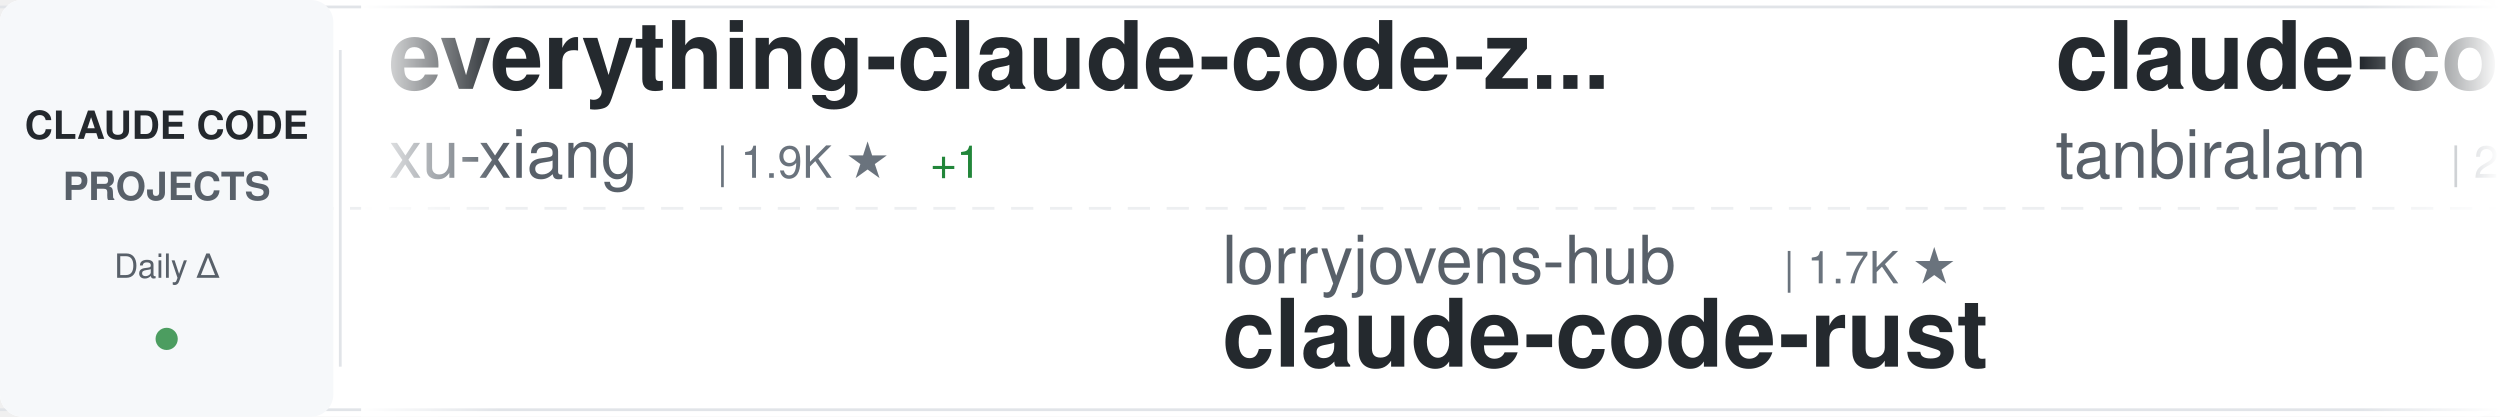
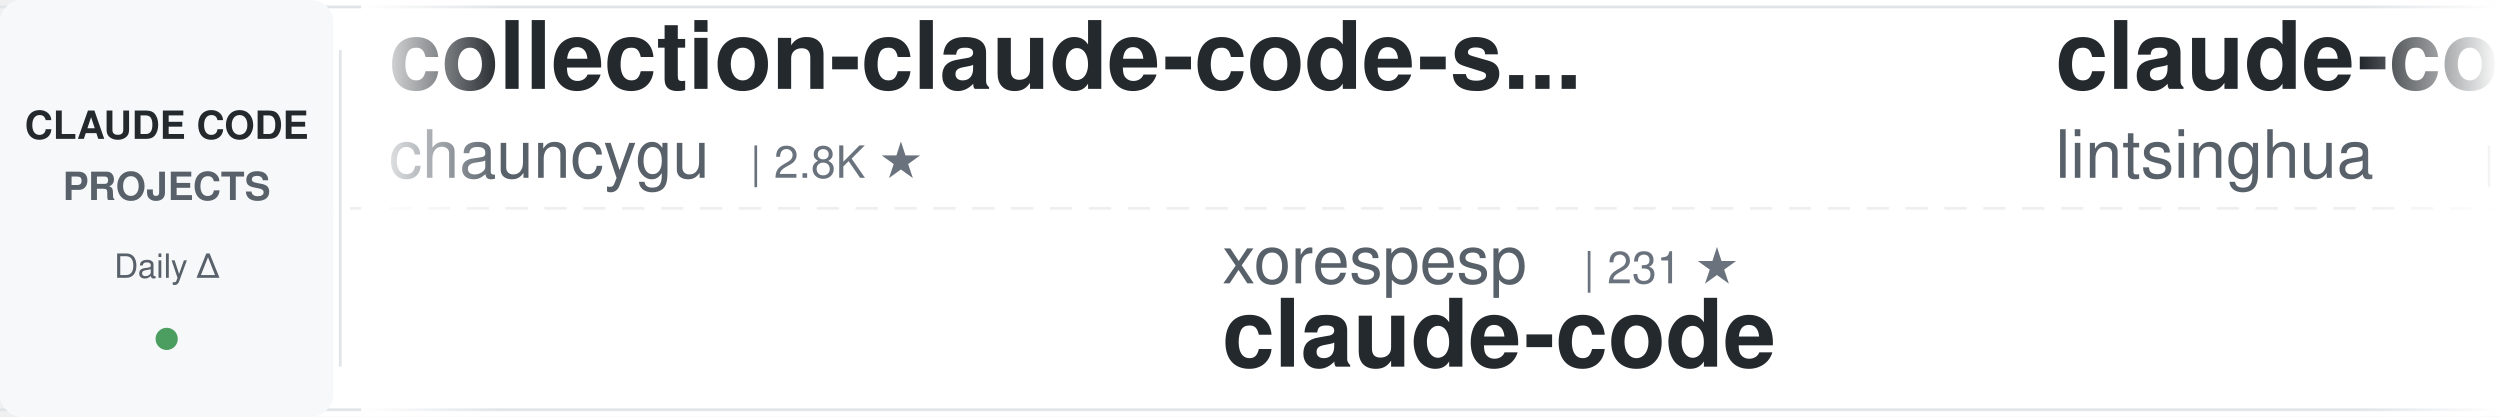
<svg xmlns="http://www.w3.org/2000/svg" width="900" height="150">
  <defs>
    <linearGradient id="awesomeLeftFade" x1="0%" y1="0%" x2="100%" y2="0%">
      <stop offset="0%" style="stop-color:#ffffff;stop-opacity:1" />
      <stop offset="100%" style="stop-color:#ffffff;stop-opacity:0" />
    </linearGradient>
    <linearGradient id="awesomeRightFade" x1="0%" y1="0%" x2="100%" y2="0%">
      <stop offset="0%" style="stop-color:#ffffff;stop-opacity:0" />
      <stop offset="100%" style="stop-color:#ffffff;stop-opacity:1" />
    </linearGradient>
  </defs>
  <rect width="900" height="150" fill="#ffffff" rx="8" />
  <rect x="0" y="2" width="900" height="1" fill="#e1e4e8" />
  <rect x="0" y="147" width="900" height="1" fill="#e1e4e8" />
  <line x1="0" y1="75" x2="900" y2="75" stroke="#e1e4e8" stroke-width="1" stroke-dasharray="8 6" opacity="0.6" />
  <rect x="0" y="0" width="120" height="150" fill="#f6f8fa" rx="8" />
  <text x="60" y="50" font-family="-apple-system, BlinkMacSystemFont, 'Segoe UI', Helvetica, Arial, sans-serif" font-size="14" font-weight="600" fill="#24292e" text-anchor="middle">CLAUDE CODE</text>
  <text x="60" y="72" font-family="-apple-system, BlinkMacSystemFont, 'Segoe UI', Helvetica, Arial, sans-serif" font-size="14" font-weight="600" fill="#586069" text-anchor="middle">PROJECTS</text>
  <text x="60" y="100" font-family="-apple-system, BlinkMacSystemFont, 'Segoe UI', Helvetica, Arial, sans-serif" font-size="12" font-weight="500" fill="#586069" text-anchor="middle">Daily Δ</text>
  <circle cx="60" cy="122" r="4" fill="#22863a" opacity="0.8" />
  <rect x="122" y="18" width="1" height="114" fill="#e1e4e8" />
  <clipPath id="awesomeTickerClip">
    <rect x="130" y="0" width="770" height="150" />
  </clipPath>
  <g clip-path="url(#awesomeTickerClip)">
    <g id="awesomeTickerItems">
      <animateTransform attributeName="transform" attributeType="XML" type="translate" from="0 0" to="-3000 0" dur="54s" repeatCount="indefinite" />
      <g transform="translate(0, 0)">
-         <text x="140" y="32" font-family="-apple-system, BlinkMacSystemFont, 'Segoe UI', Helvetica, Arial, sans-serif" font-size="34" font-weight="600" fill="#24292e">everything-claude-code-z...</text>
-         <text x="140" y="64" font-family="-apple-system, BlinkMacSystemFont, 'Segoe UI', Helvetica, Arial, sans-serif" font-size="24" font-weight="400" fill="#586069">xu-xiang</text>
-         <text x="258" y="64" font-family="-apple-system, BlinkMacSystemFont, 'Segoe UI', Helvetica, Arial, sans-serif" font-size="16" font-weight="500" fill="#6a737d">| 1.9K ★</text>
-         <text x="335" y="64" font-family="-apple-system, BlinkMacSystemFont, 'Segoe UI', Helvetica, Arial, sans-serif" font-size="16" font-weight="500" fill="#22863a"> +1</text>
+         <text x="140" y="32" font-family="-apple-system, BlinkMacSystemFont, 'Segoe UI', Helvetica, Arial, sans-serif" font-size="34" font-weight="600" fill="#24292e">collection-claude-code-s...</text>
+         <text x="140" y="64" font-family="-apple-system, BlinkMacSystemFont, 'Segoe UI', Helvetica, Arial, sans-serif" font-size="24" font-weight="400" fill="#586069">chauncygu</text>
+         <text x="270" y="64" font-family="-apple-system, BlinkMacSystemFont, 'Segoe UI', Helvetica, Arial, sans-serif" font-size="16" font-weight="500" fill="#6a737d">| 2.8K ★</text>
      </g>
      <g transform="translate(300, 0)">
-         <text x="140" y="102" font-family="-apple-system, BlinkMacSystemFont, 'Segoe UI', Helvetica, Arial, sans-serif" font-size="24" font-weight="400" fill="#586069">lorryjovens-hub</text>
-         <text x="342" y="102" font-family="-apple-system, BlinkMacSystemFont, 'Segoe UI', Helvetica, Arial, sans-serif" font-size="16" font-weight="500" fill="#6a737d">| 1.7K ★</text>
-         <text x="140" y="132" font-family="-apple-system, BlinkMacSystemFont, 'Segoe UI', Helvetica, Arial, sans-serif" font-size="34" font-weight="600" fill="#24292e">claude-code-rust</text>
+         <text x="140" y="102" font-family="-apple-system, BlinkMacSystemFont, 'Segoe UI', Helvetica, Arial, sans-serif" font-size="24" font-weight="400" fill="#586069">xorespesp</text>
+         <text x="270" y="102" font-family="-apple-system, BlinkMacSystemFont, 'Segoe UI', Helvetica, Arial, sans-serif" font-size="16" font-weight="500" fill="#6a737d">| 231 ★</text>
+         <text x="140" y="132" font-family="-apple-system, BlinkMacSystemFont, 'Segoe UI', Helvetica, Arial, sans-serif" font-size="34" font-weight="600" fill="#24292e">claude-code</text>
      </g>
      <g transform="translate(600, 0)">
-         <text x="140" y="32" font-family="-apple-system, BlinkMacSystemFont, 'Segoe UI', Helvetica, Arial, sans-serif" font-size="34" font-weight="600" fill="#24292e">claude-code</text>
-         <text x="140" y="64" font-family="-apple-system, BlinkMacSystemFont, 'Segoe UI', Helvetica, Arial, sans-serif" font-size="24" font-weight="400" fill="#586069">tanbiralam</text>
-         <text x="282" y="64" font-family="-apple-system, BlinkMacSystemFont, 'Segoe UI', Helvetica, Arial, sans-serif" font-size="16" font-weight="500" fill="#6a737d">| 2.2K ★</text>
+         <text x="140" y="32" font-family="-apple-system, BlinkMacSystemFont, 'Segoe UI', Helvetica, Arial, sans-serif" font-size="34" font-weight="600" fill="#24292e">claude-code-book</text>
+         <text x="140" y="64" font-family="-apple-system, BlinkMacSystemFont, 'Segoe UI', Helvetica, Arial, sans-serif" font-size="24" font-weight="400" fill="#586069">lintsinghua</text>
+         <text x="294" y="64" font-family="-apple-system, BlinkMacSystemFont, 'Segoe UI', Helvetica, Arial, sans-serif" font-size="16" font-weight="500" fill="#6a737d">| 4.2K ★</text>
      </g>
      <g transform="translate(900, 0)">
-         <text x="140" y="102" font-family="-apple-system, BlinkMacSystemFont, 'Segoe UI', Helvetica, Arial, sans-serif" font-size="24" font-weight="400" fill="#586069">centminmod</text>
-         <text x="282" y="102" font-family="-apple-system, BlinkMacSystemFont, 'Segoe UI', Helvetica, Arial, sans-serif" font-size="16" font-weight="500" fill="#6a737d">| 2.6K ★</text>
-         <text x="359" y="102" font-family="-apple-system, BlinkMacSystemFont, 'Segoe UI', Helvetica, Arial, sans-serif" font-size="16" font-weight="500" fill="#22863a"> +2</text>
-         <text x="140" y="132" font-family="-apple-system, BlinkMacSystemFont, 'Segoe UI', Helvetica, Arial, sans-serif" font-size="34" font-weight="600" fill="#24292e">my-claude-code-setup</text>
+         <text x="140" y="102" font-family="-apple-system, BlinkMacSystemFont, 'Segoe UI', Helvetica, Arial, sans-serif" font-size="24" font-weight="400" fill="#586069">T-Lab-CUHKSZ</text>
+         <text x="306" y="102" font-family="-apple-system, BlinkMacSystemFont, 'Segoe UI', Helvetica, Arial, sans-serif" font-size="16" font-weight="500" fill="#6a737d">| 329 ★</text>
+         <text x="140" y="132" font-family="-apple-system, BlinkMacSystemFont, 'Segoe UI', Helvetica, Arial, sans-serif" font-size="34" font-weight="600" fill="#24292e">claude-code</text>
      </g>
      <g transform="translate(1200, 0)">
-         <text x="140" y="32" font-family="-apple-system, BlinkMacSystemFont, 'Segoe UI', Helvetica, Arial, sans-serif" font-size="34" font-weight="600" fill="#24292e">claude-coder</text>
-         <text x="140" y="64" font-family="-apple-system, BlinkMacSystemFont, 'Segoe UI', Helvetica, Arial, sans-serif" font-size="24" font-weight="400" fill="#586069">kodu-ai</text>
-         <text x="246" y="64" font-family="-apple-system, BlinkMacSystemFont, 'Segoe UI', Helvetica, Arial, sans-serif" font-size="16" font-weight="500" fill="#6a737d">| 5.2K ★</text>
+         <text x="140" y="32" font-family="-apple-system, BlinkMacSystemFont, 'Segoe UI', Helvetica, Arial, sans-serif" font-size="34" font-weight="600" fill="#24292e">claude-code-proxy</text>
+         <text x="140" y="64" font-family="-apple-system, BlinkMacSystemFont, 'Segoe UI', Helvetica, Arial, sans-serif" font-size="24" font-weight="400" fill="#586069">1rgs</text>
+         <text x="210" y="64" font-family="-apple-system, BlinkMacSystemFont, 'Segoe UI', Helvetica, Arial, sans-serif" font-size="16" font-weight="500" fill="#6a737d">| 3.7K ★</text>
+         <text x="287" y="64" font-family="-apple-system, BlinkMacSystemFont, 'Segoe UI', Helvetica, Arial, sans-serif" font-size="16" font-weight="500" fill="#22863a"> +2</text>
      </g>
      <g transform="translate(1500, 0)">
-         <text x="140" y="102" font-family="-apple-system, BlinkMacSystemFont, 'Segoe UI', Helvetica, Arial, sans-serif" font-size="24" font-weight="400" fill="#586069">pedrohcgs</text>
-         <text x="270" y="102" font-family="-apple-system, BlinkMacSystemFont, 'Segoe UI', Helvetica, Arial, sans-serif" font-size="16" font-weight="500" fill="#6a737d">| 1.6K ★</text>
-         <text x="140" y="132" font-family="-apple-system, BlinkMacSystemFont, 'Segoe UI', Helvetica, Arial, sans-serif" font-size="34" font-weight="600" fill="#24292e">claude-code-my-workflow</text>
+         <text x="140" y="102" font-family="-apple-system, BlinkMacSystemFont, 'Segoe UI', Helvetica, Arial, sans-serif" font-size="24" font-weight="400" fill="#586069">repowise-dev</text>
+         <text x="306" y="102" font-family="-apple-system, BlinkMacSystemFont, 'Segoe UI', Helvetica, Arial, sans-serif" font-size="16" font-weight="500" fill="#6a737d">| 1.2K ★</text>
+         <text x="140" y="132" font-family="-apple-system, BlinkMacSystemFont, 'Segoe UI', Helvetica, Arial, sans-serif" font-size="34" font-weight="600" fill="#24292e">claude-code-prompts</text>
      </g>
      <g transform="translate(1800, 0)">
-         <text x="140" y="32" font-family="-apple-system, BlinkMacSystemFont, 'Segoe UI', Helvetica, Arial, sans-serif" font-size="34" font-weight="600" fill="#24292e">claude-code-cli</text>
-         <text x="140" y="64" font-family="-apple-system, BlinkMacSystemFont, 'Segoe UI', Helvetica, Arial, sans-serif" font-size="24" font-weight="400" fill="#586069">huangserva</text>
-         <text x="282" y="64" font-family="-apple-system, BlinkMacSystemFont, 'Segoe UI', Helvetica, Arial, sans-serif" font-size="16" font-weight="500" fill="#6a737d">| 627 ★</text>
+         <text x="140" y="32" font-family="-apple-system, BlinkMacSystemFont, 'Segoe UI', Helvetica, Arial, sans-serif" font-size="34" font-weight="600" fill="#24292e">Auto-claude-code-researc...</text>
+         <text x="140" y="64" font-family="-apple-system, BlinkMacSystemFont, 'Segoe UI', Helvetica, Arial, sans-serif" font-size="24" font-weight="400" fill="#586069">wanshuiyin</text>
+         <text x="282" y="64" font-family="-apple-system, BlinkMacSystemFont, 'Segoe UI', Helvetica, Arial, sans-serif" font-size="16" font-weight="500" fill="#6a737d">| 15.7K ★</text>
+         <text x="368" y="64" font-family="-apple-system, BlinkMacSystemFont, 'Segoe UI', Helvetica, Arial, sans-serif" font-size="16" font-weight="500" fill="#22863a"> +7</text>
      </g>
      <g transform="translate(2100, 0)">
-         <text x="140" y="102" font-family="-apple-system, BlinkMacSystemFont, 'Segoe UI', Helvetica, Arial, sans-serif" font-size="24" font-weight="400" fill="#586069">huangjia2019</text>
-         <text x="306" y="102" font-family="-apple-system, BlinkMacSystemFont, 'Segoe UI', Helvetica, Arial, sans-serif" font-size="16" font-weight="500" fill="#6a737d">| 1.1K ★</text>
-         <text x="383" y="102" font-family="-apple-system, BlinkMacSystemFont, 'Segoe UI', Helvetica, Arial, sans-serif" font-size="16" font-weight="500" fill="#22863a"> +2</text>
-         <text x="140" y="132" font-family="-apple-system, BlinkMacSystemFont, 'Segoe UI', Helvetica, Arial, sans-serif" font-size="34" font-weight="600" fill="#24292e">claude-code-engineering</text>
+         <text x="140" y="102" font-family="-apple-system, BlinkMacSystemFont, 'Segoe UI', Helvetica, Arial, sans-serif" font-size="24" font-weight="400" fill="#586069">AprilNEA</text>
+         <text x="258" y="102" font-family="-apple-system, BlinkMacSystemFont, 'Segoe UI', Helvetica, Arial, sans-serif" font-size="16" font-weight="500" fill="#6a737d">| 392 ★</text>
+         <text x="140" y="132" font-family="-apple-system, BlinkMacSystemFont, 'Segoe UI', Helvetica, Arial, sans-serif" font-size="34" font-weight="600" fill="#24292e">claude-code-source</text>
      </g>
      <g transform="translate(2400, 0)">
-         <text x="140" y="32" font-family="-apple-system, BlinkMacSystemFont, 'Segoe UI', Helvetica, Arial, sans-serif" font-size="34" font-weight="600" fill="#24292e">how-claude-code-works</text>
-         <text x="140" y="64" font-family="-apple-system, BlinkMacSystemFont, 'Segoe UI', Helvetica, Arial, sans-serif" font-size="24" font-weight="400" fill="#586069">Windy3f3f3f3f</text>
-         <text x="318" y="64" font-family="-apple-system, BlinkMacSystemFont, 'Segoe UI', Helvetica, Arial, sans-serif" font-size="16" font-weight="500" fill="#6a737d">| 3.6K ★</text>
-         <text x="395" y="64" font-family="-apple-system, BlinkMacSystemFont, 'Segoe UI', Helvetica, Arial, sans-serif" font-size="16" font-weight="500" fill="#22863a"> +2</text>
+         <text x="140" y="32" font-family="-apple-system, BlinkMacSystemFont, 'Segoe UI', Helvetica, Arial, sans-serif" font-size="34" font-weight="600" fill="#24292e">pi-vs-claude-code</text>
+         <text x="140" y="64" font-family="-apple-system, BlinkMacSystemFont, 'Segoe UI', Helvetica, Arial, sans-serif" font-size="24" font-weight="400" fill="#586069">disler</text>
+         <text x="234" y="64" font-family="-apple-system, BlinkMacSystemFont, 'Segoe UI', Helvetica, Arial, sans-serif" font-size="16" font-weight="500" fill="#6a737d">| 1.7K ★</text>
      </g>
      <g transform="translate(2700, 0)">
-         <text x="140" y="102" font-family="-apple-system, BlinkMacSystemFont, 'Segoe UI', Helvetica, Arial, sans-serif" font-size="24" font-weight="400" fill="#586069">repowise-dev</text>
-         <text x="306" y="102" font-family="-apple-system, BlinkMacSystemFont, 'Segoe UI', Helvetica, Arial, sans-serif" font-size="16" font-weight="500" fill="#6a737d">| 1.2K ★</text>
-         <text x="383" y="102" font-family="-apple-system, BlinkMacSystemFont, 'Segoe UI', Helvetica, Arial, sans-serif" font-size="16" font-weight="500" fill="#22863a"> +1</text>
-         <text x="140" y="132" font-family="-apple-system, BlinkMacSystemFont, 'Segoe UI', Helvetica, Arial, sans-serif" font-size="34" font-weight="600" fill="#24292e">claude-code-prompts</text>
+         <text x="140" y="102" font-family="-apple-system, BlinkMacSystemFont, 'Segoe UI', Helvetica, Arial, sans-serif" font-size="24" font-weight="400" fill="#586069">Piebald-AI</text>
+         <text x="282" y="102" font-family="-apple-system, BlinkMacSystemFont, 'Segoe UI', Helvetica, Arial, sans-serif" font-size="16" font-weight="500" fill="#6a737d">| 12.6K ★</text>
+         <text x="368" y="102" font-family="-apple-system, BlinkMacSystemFont, 'Segoe UI', Helvetica, Arial, sans-serif" font-size="16" font-weight="500" fill="#22863a"> +5</text>
+         <text x="140" y="132" font-family="-apple-system, BlinkMacSystemFont, 'Segoe UI', Helvetica, Arial, sans-serif" font-size="34" font-weight="600" fill="#24292e">claude-code-system-promp...</text>
      </g>
      <g transform="translate(3000, 0)">
-         <text x="140" y="32" font-family="-apple-system, BlinkMacSystemFont, 'Segoe UI', Helvetica, Arial, sans-serif" font-size="34" font-weight="600" fill="#24292e">everything-claude-code-z...</text>
-         <text x="140" y="64" font-family="-apple-system, BlinkMacSystemFont, 'Segoe UI', Helvetica, Arial, sans-serif" font-size="24" font-weight="400" fill="#586069">xu-xiang</text>
-         <text x="258" y="64" font-family="-apple-system, BlinkMacSystemFont, 'Segoe UI', Helvetica, Arial, sans-serif" font-size="16" font-weight="500" fill="#6a737d">| 1.9K ★</text>
-         <text x="335" y="64" font-family="-apple-system, BlinkMacSystemFont, 'Segoe UI', Helvetica, Arial, sans-serif" font-size="16" font-weight="500" fill="#22863a"> +1</text>
+         <text x="140" y="32" font-family="-apple-system, BlinkMacSystemFont, 'Segoe UI', Helvetica, Arial, sans-serif" font-size="34" font-weight="600" fill="#24292e">collection-claude-code-s...</text>
+         <text x="140" y="64" font-family="-apple-system, BlinkMacSystemFont, 'Segoe UI', Helvetica, Arial, sans-serif" font-size="24" font-weight="400" fill="#586069">chauncygu</text>
+         <text x="270" y="64" font-family="-apple-system, BlinkMacSystemFont, 'Segoe UI', Helvetica, Arial, sans-serif" font-size="16" font-weight="500" fill="#6a737d">| 2.8K ★</text>
      </g>
      <g transform="translate(3300, 0)">
-         <text x="140" y="102" font-family="-apple-system, BlinkMacSystemFont, 'Segoe UI', Helvetica, Arial, sans-serif" font-size="24" font-weight="400" fill="#586069">lorryjovens-hub</text>
-         <text x="342" y="102" font-family="-apple-system, BlinkMacSystemFont, 'Segoe UI', Helvetica, Arial, sans-serif" font-size="16" font-weight="500" fill="#6a737d">| 1.7K ★</text>
-         <text x="140" y="132" font-family="-apple-system, BlinkMacSystemFont, 'Segoe UI', Helvetica, Arial, sans-serif" font-size="34" font-weight="600" fill="#24292e">claude-code-rust</text>
+         <text x="140" y="102" font-family="-apple-system, BlinkMacSystemFont, 'Segoe UI', Helvetica, Arial, sans-serif" font-size="24" font-weight="400" fill="#586069">xorespesp</text>
+         <text x="270" y="102" font-family="-apple-system, BlinkMacSystemFont, 'Segoe UI', Helvetica, Arial, sans-serif" font-size="16" font-weight="500" fill="#6a737d">| 231 ★</text>
+         <text x="140" y="132" font-family="-apple-system, BlinkMacSystemFont, 'Segoe UI', Helvetica, Arial, sans-serif" font-size="34" font-weight="600" fill="#24292e">claude-code</text>
      </g>
      <g transform="translate(3600, 0)">
-         <text x="140" y="32" font-family="-apple-system, BlinkMacSystemFont, 'Segoe UI', Helvetica, Arial, sans-serif" font-size="34" font-weight="600" fill="#24292e">claude-code</text>
-         <text x="140" y="64" font-family="-apple-system, BlinkMacSystemFont, 'Segoe UI', Helvetica, Arial, sans-serif" font-size="24" font-weight="400" fill="#586069">tanbiralam</text>
-         <text x="282" y="64" font-family="-apple-system, BlinkMacSystemFont, 'Segoe UI', Helvetica, Arial, sans-serif" font-size="16" font-weight="500" fill="#6a737d">| 2.2K ★</text>
+         <text x="140" y="32" font-family="-apple-system, BlinkMacSystemFont, 'Segoe UI', Helvetica, Arial, sans-serif" font-size="34" font-weight="600" fill="#24292e">claude-code-book</text>
+         <text x="140" y="64" font-family="-apple-system, BlinkMacSystemFont, 'Segoe UI', Helvetica, Arial, sans-serif" font-size="24" font-weight="400" fill="#586069">lintsinghua</text>
+         <text x="294" y="64" font-family="-apple-system, BlinkMacSystemFont, 'Segoe UI', Helvetica, Arial, sans-serif" font-size="16" font-weight="500" fill="#6a737d">| 4.2K ★</text>
      </g>
      <g transform="translate(3900, 0)">
-         <text x="140" y="102" font-family="-apple-system, BlinkMacSystemFont, 'Segoe UI', Helvetica, Arial, sans-serif" font-size="24" font-weight="400" fill="#586069">centminmod</text>
-         <text x="282" y="102" font-family="-apple-system, BlinkMacSystemFont, 'Segoe UI', Helvetica, Arial, sans-serif" font-size="16" font-weight="500" fill="#6a737d">| 2.6K ★</text>
-         <text x="359" y="102" font-family="-apple-system, BlinkMacSystemFont, 'Segoe UI', Helvetica, Arial, sans-serif" font-size="16" font-weight="500" fill="#22863a"> +2</text>
-         <text x="140" y="132" font-family="-apple-system, BlinkMacSystemFont, 'Segoe UI', Helvetica, Arial, sans-serif" font-size="34" font-weight="600" fill="#24292e">my-claude-code-setup</text>
+         <text x="140" y="102" font-family="-apple-system, BlinkMacSystemFont, 'Segoe UI', Helvetica, Arial, sans-serif" font-size="24" font-weight="400" fill="#586069">T-Lab-CUHKSZ</text>
+         <text x="306" y="102" font-family="-apple-system, BlinkMacSystemFont, 'Segoe UI', Helvetica, Arial, sans-serif" font-size="16" font-weight="500" fill="#6a737d">| 329 ★</text>
+         <text x="140" y="132" font-family="-apple-system, BlinkMacSystemFont, 'Segoe UI', Helvetica, Arial, sans-serif" font-size="34" font-weight="600" fill="#24292e">claude-code</text>
      </g>
    </g>
  </g>
  <rect x="130" y="0" width="50" height="150" fill="url(#awesomeLeftFade)" />
  <rect x="850" y="0" width="50" height="150" fill="url(#awesomeRightFade)" />
</svg>
